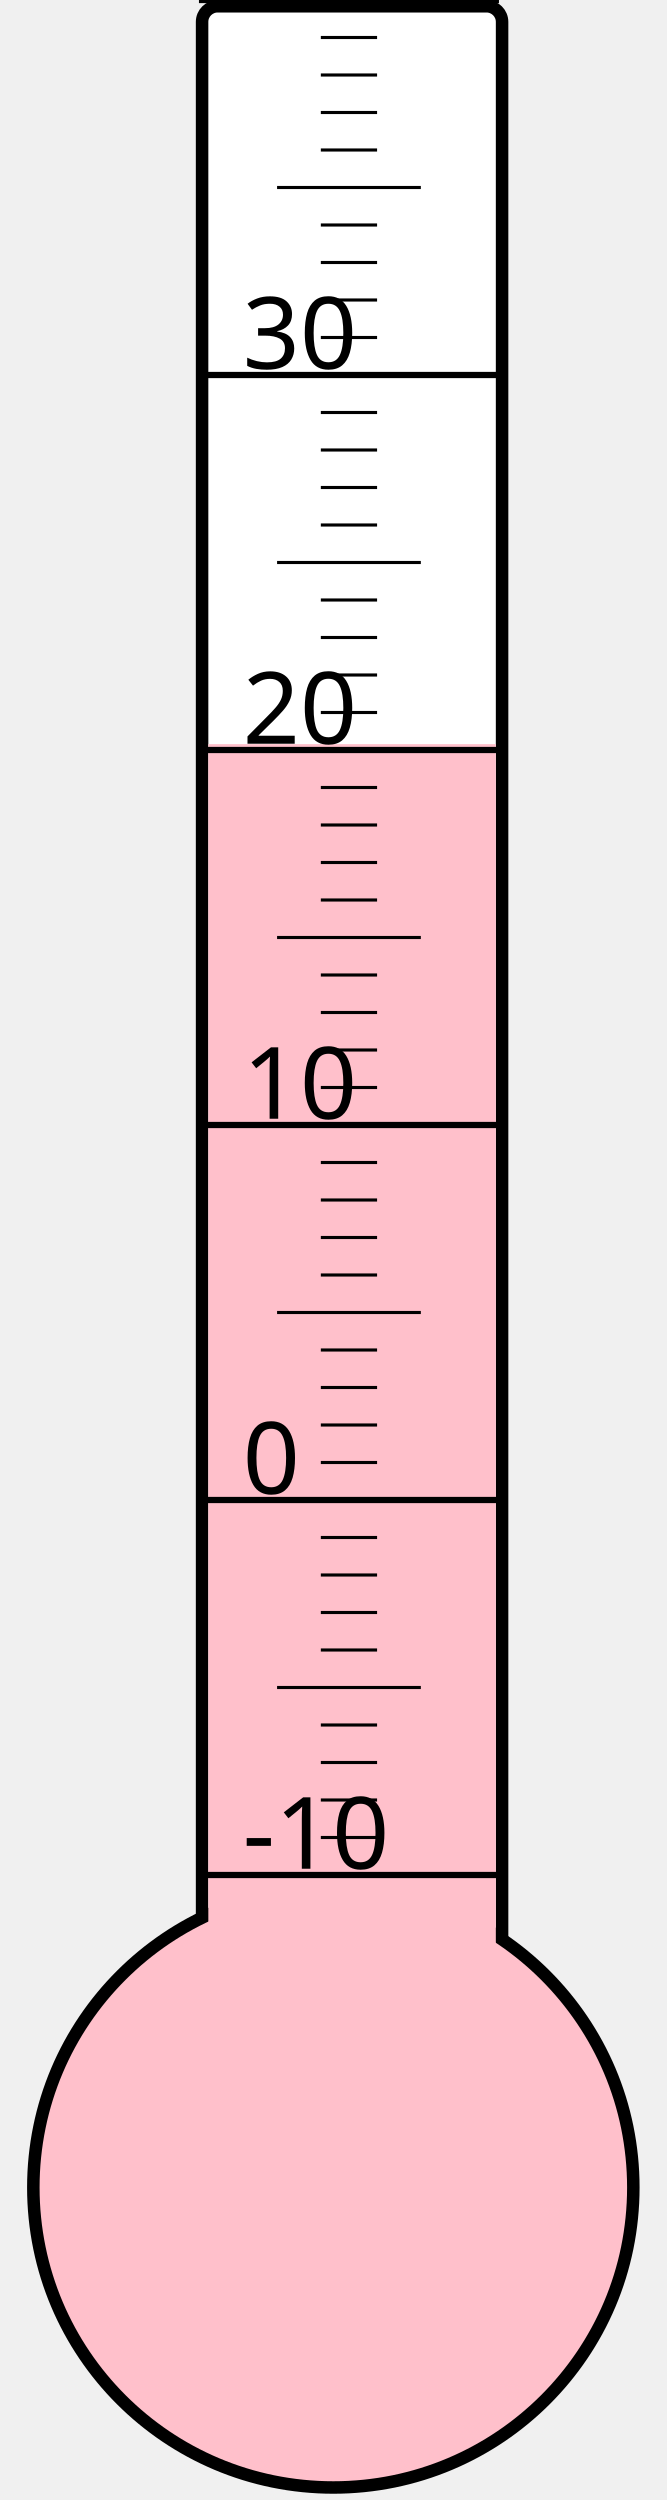
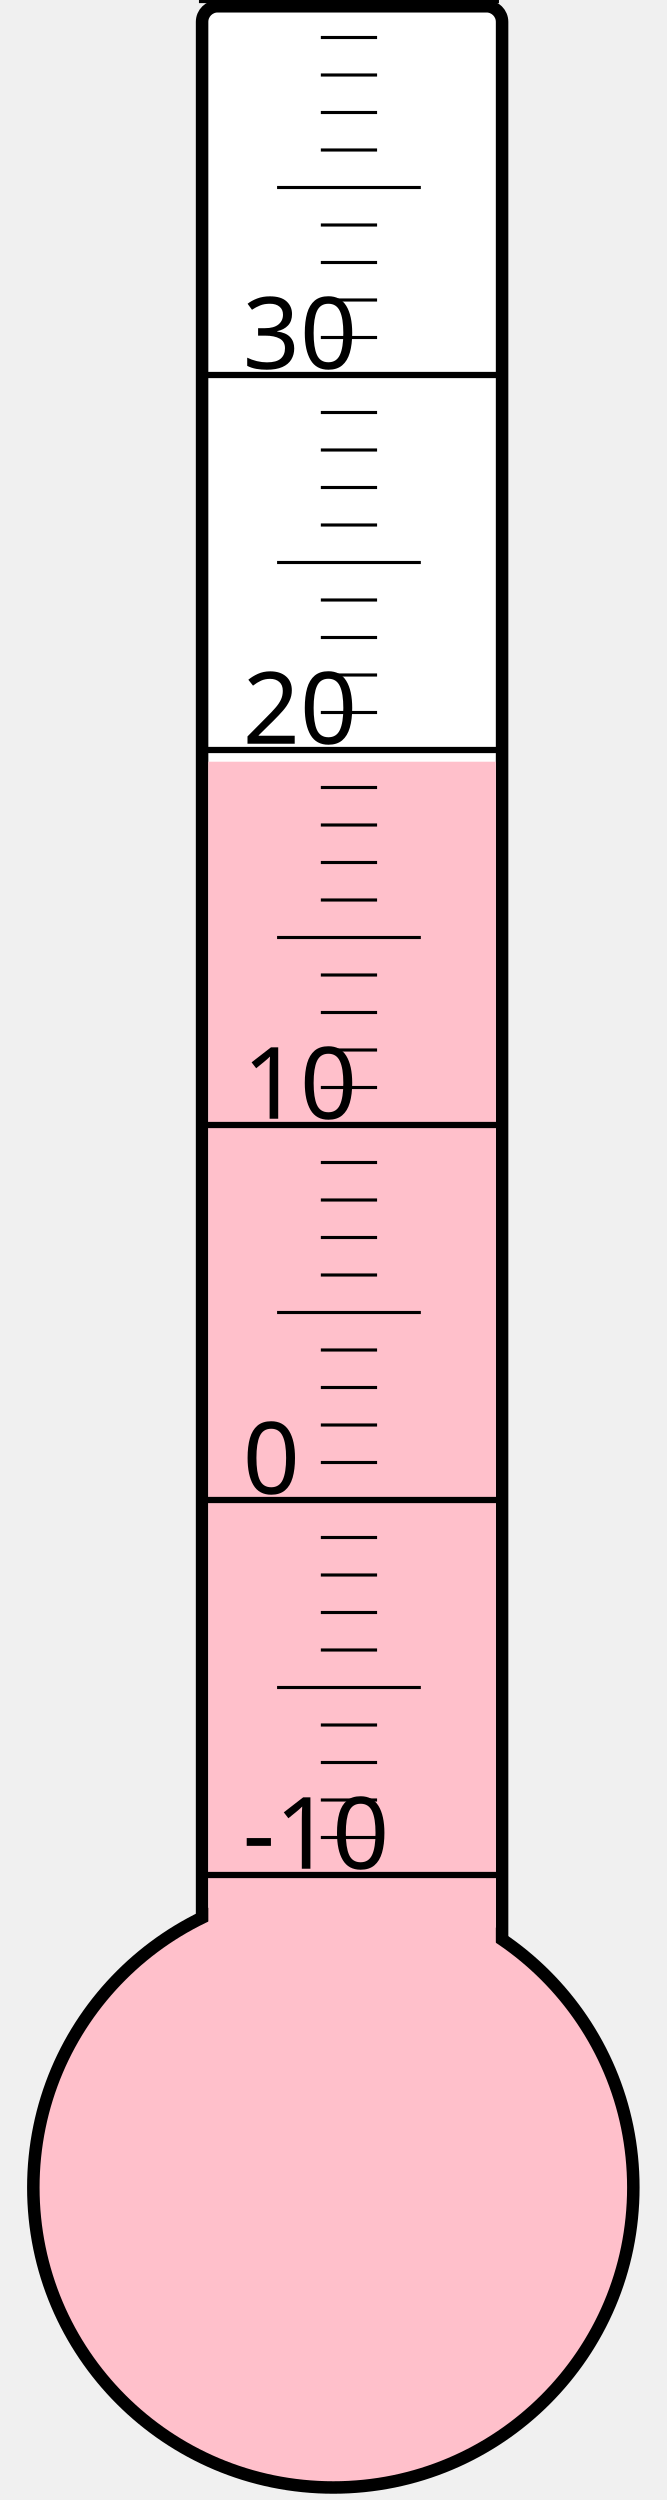
<svg xmlns="http://www.w3.org/2000/svg" width="40px" height="150px" viewBox="0 0 200 800">
  <rect width="200" height="800" x="0" y="0" style="fill: #ffffeb; fill-opacity: 0;" />
  <rect width="96" height="680" x="58" y="2" rx="5" ry="5" style="fill: white; fill-opacity: 1; stroke: black; stroke-width: 4;" />
  <circle cx="100" cy="700" r="96" style="fill: pink; stroke: black; stroke-width: 4;" />
-   <rect width="92" height="461.875" x="60" y="238.125" style="fill: pink; fill-opacity: 1; stroke-width: 0;" />
+   <rect width="92" height="456.25" x="60" y="243.75" style="fill: pink; fill-opacity: 1; stroke-width: 0;" />
  <text x="71" y="598" style="font-family: sans-serif; font-size: 24pt;">-10</text>
  <text x="71" y="478" style="font-family: sans-serif; font-size: 24pt;">0</text>
  <text x="71" y="358" style="font-family: sans-serif; font-size: 24pt;">10</text>
  <text x="71" y="238" style="font-family: sans-serif; font-size: 24pt;">20</text>
  <text x="71" y="118" style="font-family: sans-serif; font-size: 24pt;">30</text>
  <g style="stroke: black;">
    <line x1="57" y1="600" x2="153" y2="600" style="stroke-width: 2;" />
    <line x1="96" y1="588" x2="114" y2="588" style="stroke-width: 1;" />
    <line x1="96" y1="576" x2="114" y2="576" style="stroke-width: 1;" />
    <line x1="96" y1="564" x2="114" y2="564" style="stroke-width: 1;" />
    <line x1="96" y1="552" x2="114" y2="552" style="stroke-width: 1;" />
    <line x1="82" y1="540" x2="128" y2="540" style="stroke-width: 1;" />
    <line x1="96" y1="528" x2="114" y2="528" style="stroke-width: 1;" />
    <line x1="96" y1="516" x2="114" y2="516" style="stroke-width: 1;" />
    <line x1="96" y1="504" x2="114" y2="504" style="stroke-width: 1;" />
    <line x1="96" y1="492" x2="114" y2="492" style="stroke-width: 1;" />
    <line x1="57" y1="480" x2="153" y2="480" style="stroke-width: 2;" />
    <line x1="96" y1="468" x2="114" y2="468" style="stroke-width: 1;" />
    <line x1="96" y1="456" x2="114" y2="456" style="stroke-width: 1;" />
    <line x1="96" y1="444" x2="114" y2="444" style="stroke-width: 1;" />
    <line x1="96" y1="432" x2="114" y2="432" style="stroke-width: 1;" />
    <line x1="82" y1="420" x2="128" y2="420" style="stroke-width: 1;" />
    <line x1="96" y1="408" x2="114" y2="408" style="stroke-width: 1;" />
    <line x1="96" y1="396" x2="114" y2="396" style="stroke-width: 1;" />
    <line x1="96" y1="384" x2="114" y2="384" style="stroke-width: 1;" />
    <line x1="96" y1="372" x2="114" y2="372" style="stroke-width: 1;" />
    <line x1="57" y1="360" x2="153" y2="360" style="stroke-width: 2;" />
    <line x1="96" y1="348" x2="114" y2="348" style="stroke-width: 1;" />
    <line x1="96" y1="336" x2="114" y2="336" style="stroke-width: 1;" />
    <line x1="96" y1="324" x2="114" y2="324" style="stroke-width: 1;" />
    <line x1="96" y1="312" x2="114" y2="312" style="stroke-width: 1;" />
    <line x1="82" y1="300" x2="128" y2="300" style="stroke-width: 1;" />
    <line x1="96" y1="288" x2="114" y2="288" style="stroke-width: 1;" />
    <line x1="96" y1="276" x2="114" y2="276" style="stroke-width: 1;" />
    <line x1="96" y1="264" x2="114" y2="264" style="stroke-width: 1;" />
    <line x1="96" y1="252" x2="114" y2="252" style="stroke-width: 1;" />
    <line x1="57" y1="240" x2="153" y2="240" style="stroke-width: 2;" />
    <line x1="96" y1="228" x2="114" y2="228" style="stroke-width: 1;" />
    <line x1="96" y1="216" x2="114" y2="216" style="stroke-width: 1;" />
    <line x1="96" y1="204" x2="114" y2="204" style="stroke-width: 1;" />
    <line x1="96" y1="192" x2="114" y2="192" style="stroke-width: 1;" />
    <line x1="82" y1="180" x2="128" y2="180" style="stroke-width: 1;" />
    <line x1="96" y1="168" x2="114" y2="168" style="stroke-width: 1;" />
    <line x1="96" y1="156" x2="114" y2="156" style="stroke-width: 1;" />
    <line x1="96" y1="144" x2="114" y2="144" style="stroke-width: 1;" />
    <line x1="96" y1="132" x2="114" y2="132" style="stroke-width: 1;" />
    <line x1="57" y1="120" x2="153" y2="120" style="stroke-width: 2;" />
    <line x1="96" y1="108" x2="114" y2="108" style="stroke-width: 1;" />
    <line x1="96" y1="96" x2="114" y2="96" style="stroke-width: 1;" />
    <line x1="96" y1="84" x2="114" y2="84" style="stroke-width: 1;" />
    <line x1="96" y1="72" x2="114" y2="72" style="stroke-width: 1;" />
    <line x1="82" y1="60" x2="128" y2="60" style="stroke-width: 1;" />
    <line x1="96" y1="48" x2="114" y2="48" style="stroke-width: 1;" />
    <line x1="96" y1="36" x2="114" y2="36" style="stroke-width: 1;" />
    <line x1="96" y1="24" x2="114" y2="24" style="stroke-width: 1;" />
    <line x1="96" y1="12" x2="114" y2="12" style="stroke-width: 1;" />
    <line x1="57" y1="0" x2="153" y2="0" style="stroke-width: 2;" />
  </g>
</svg>
